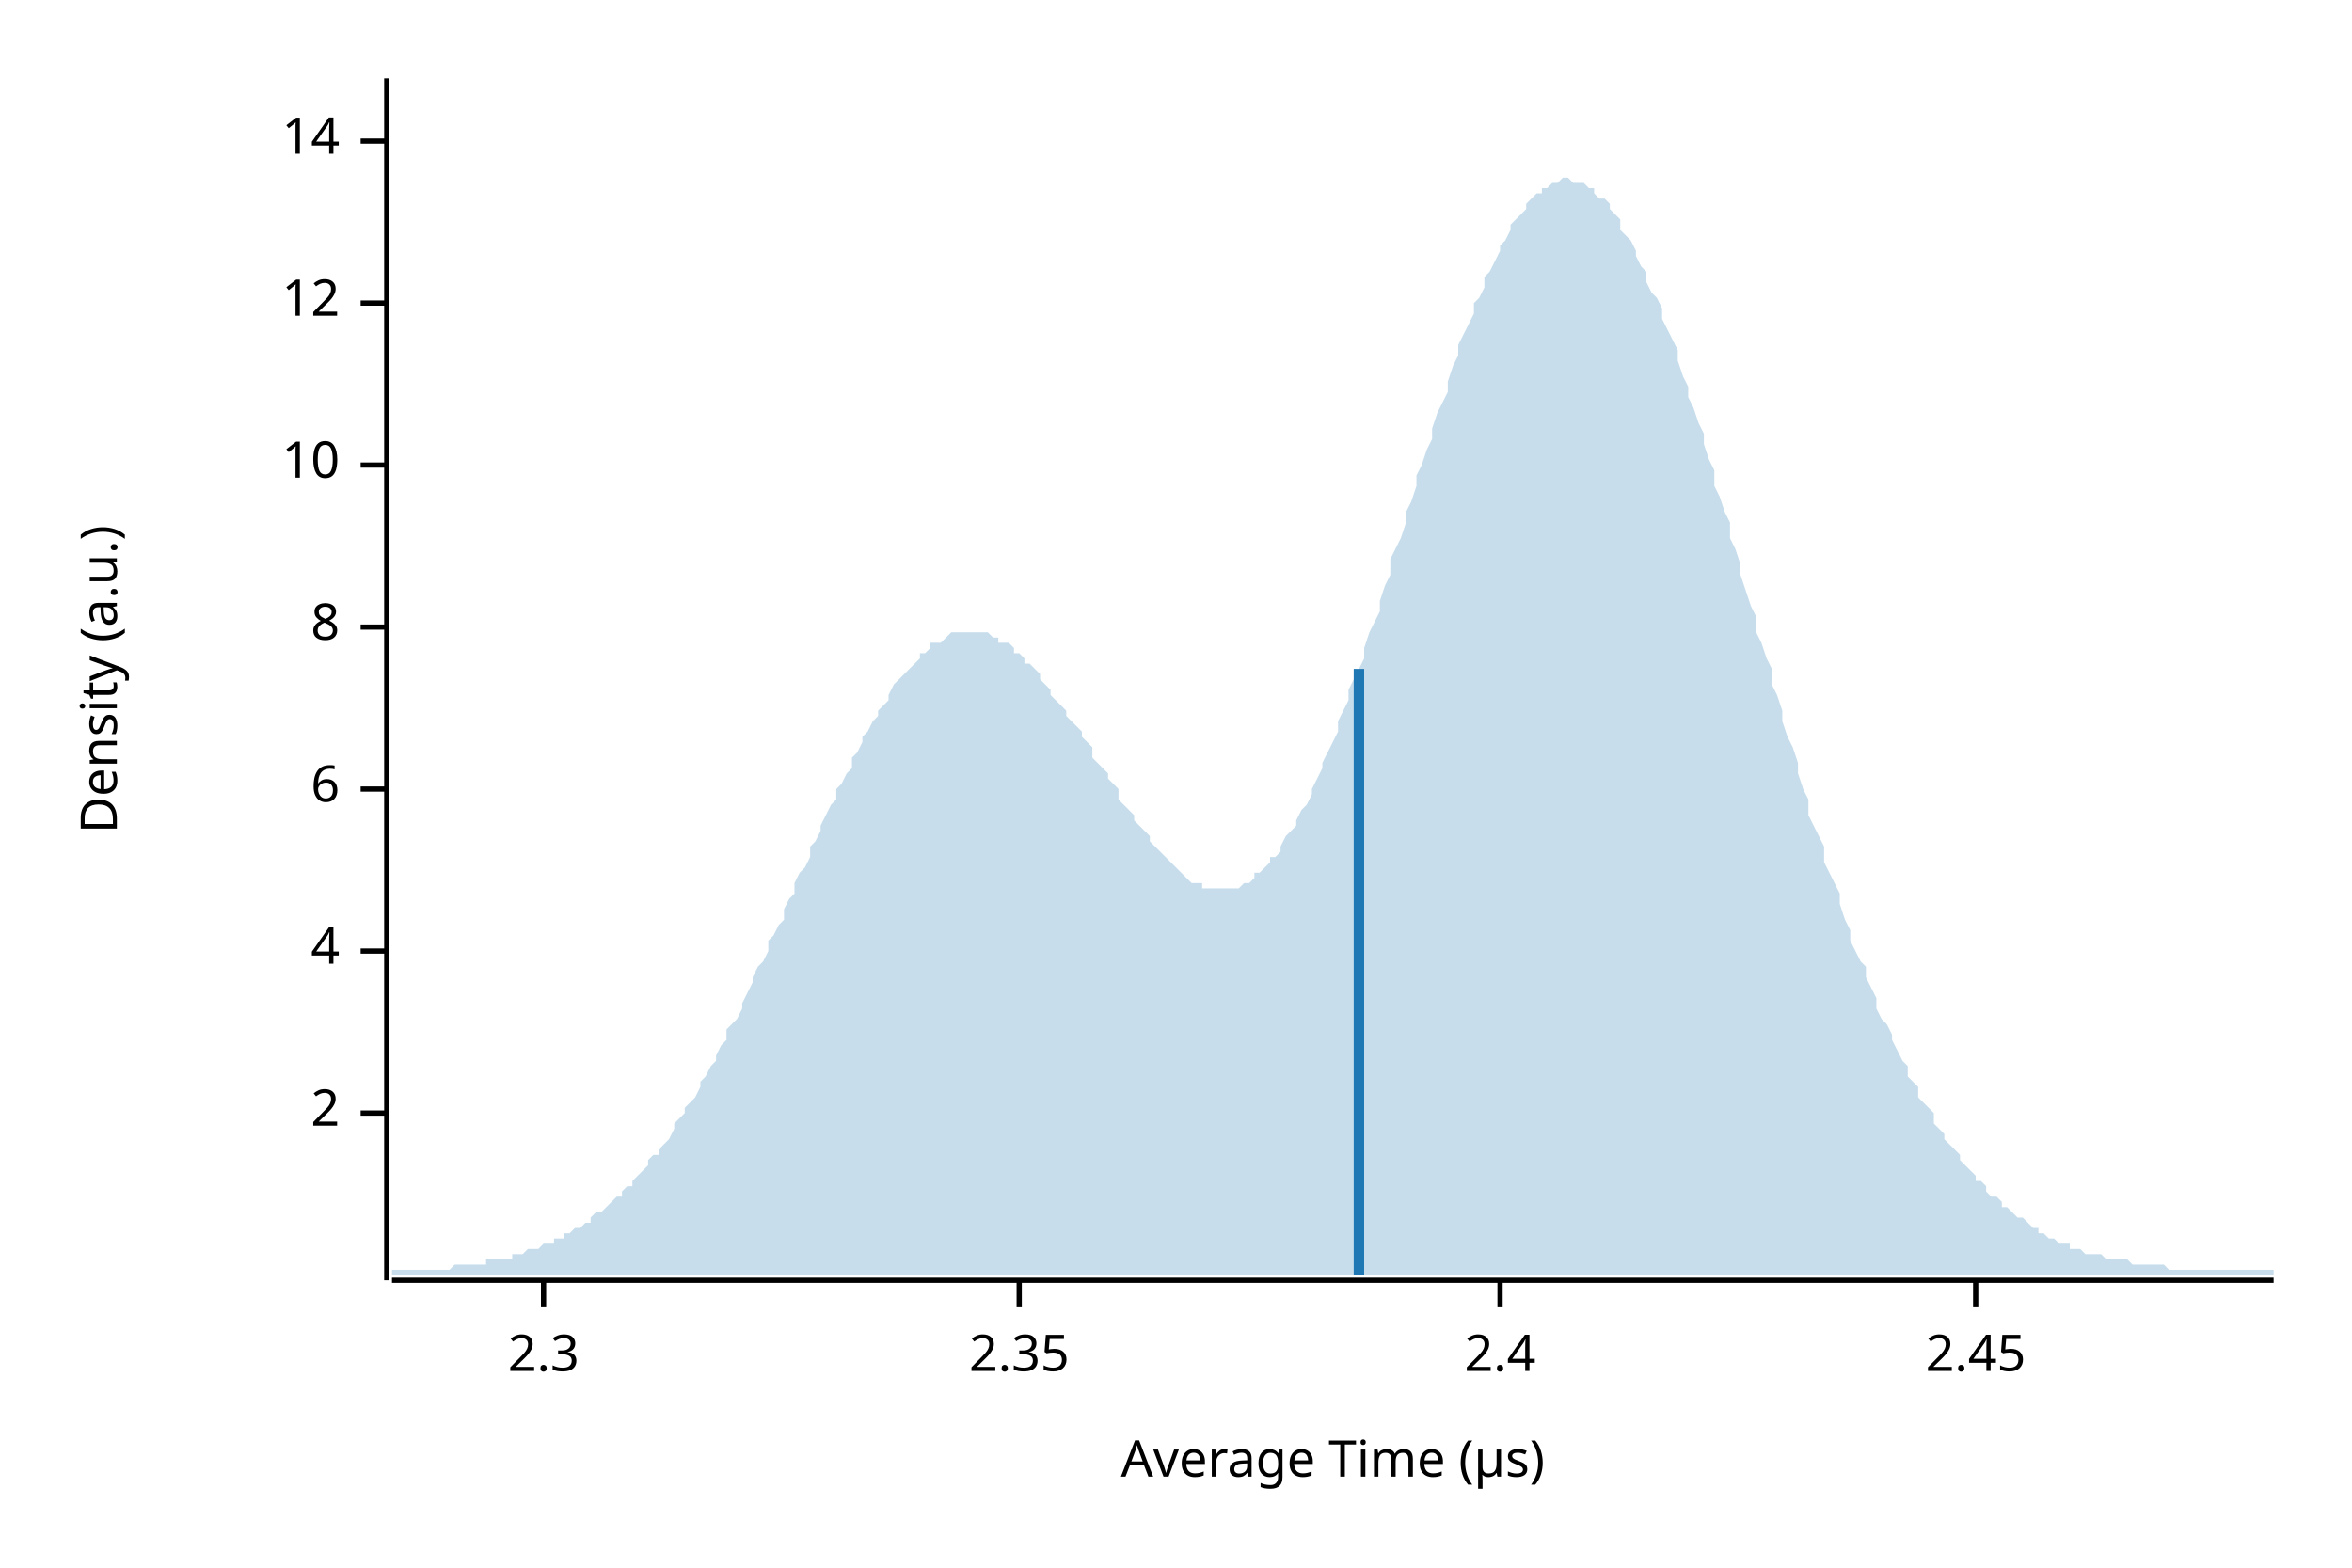
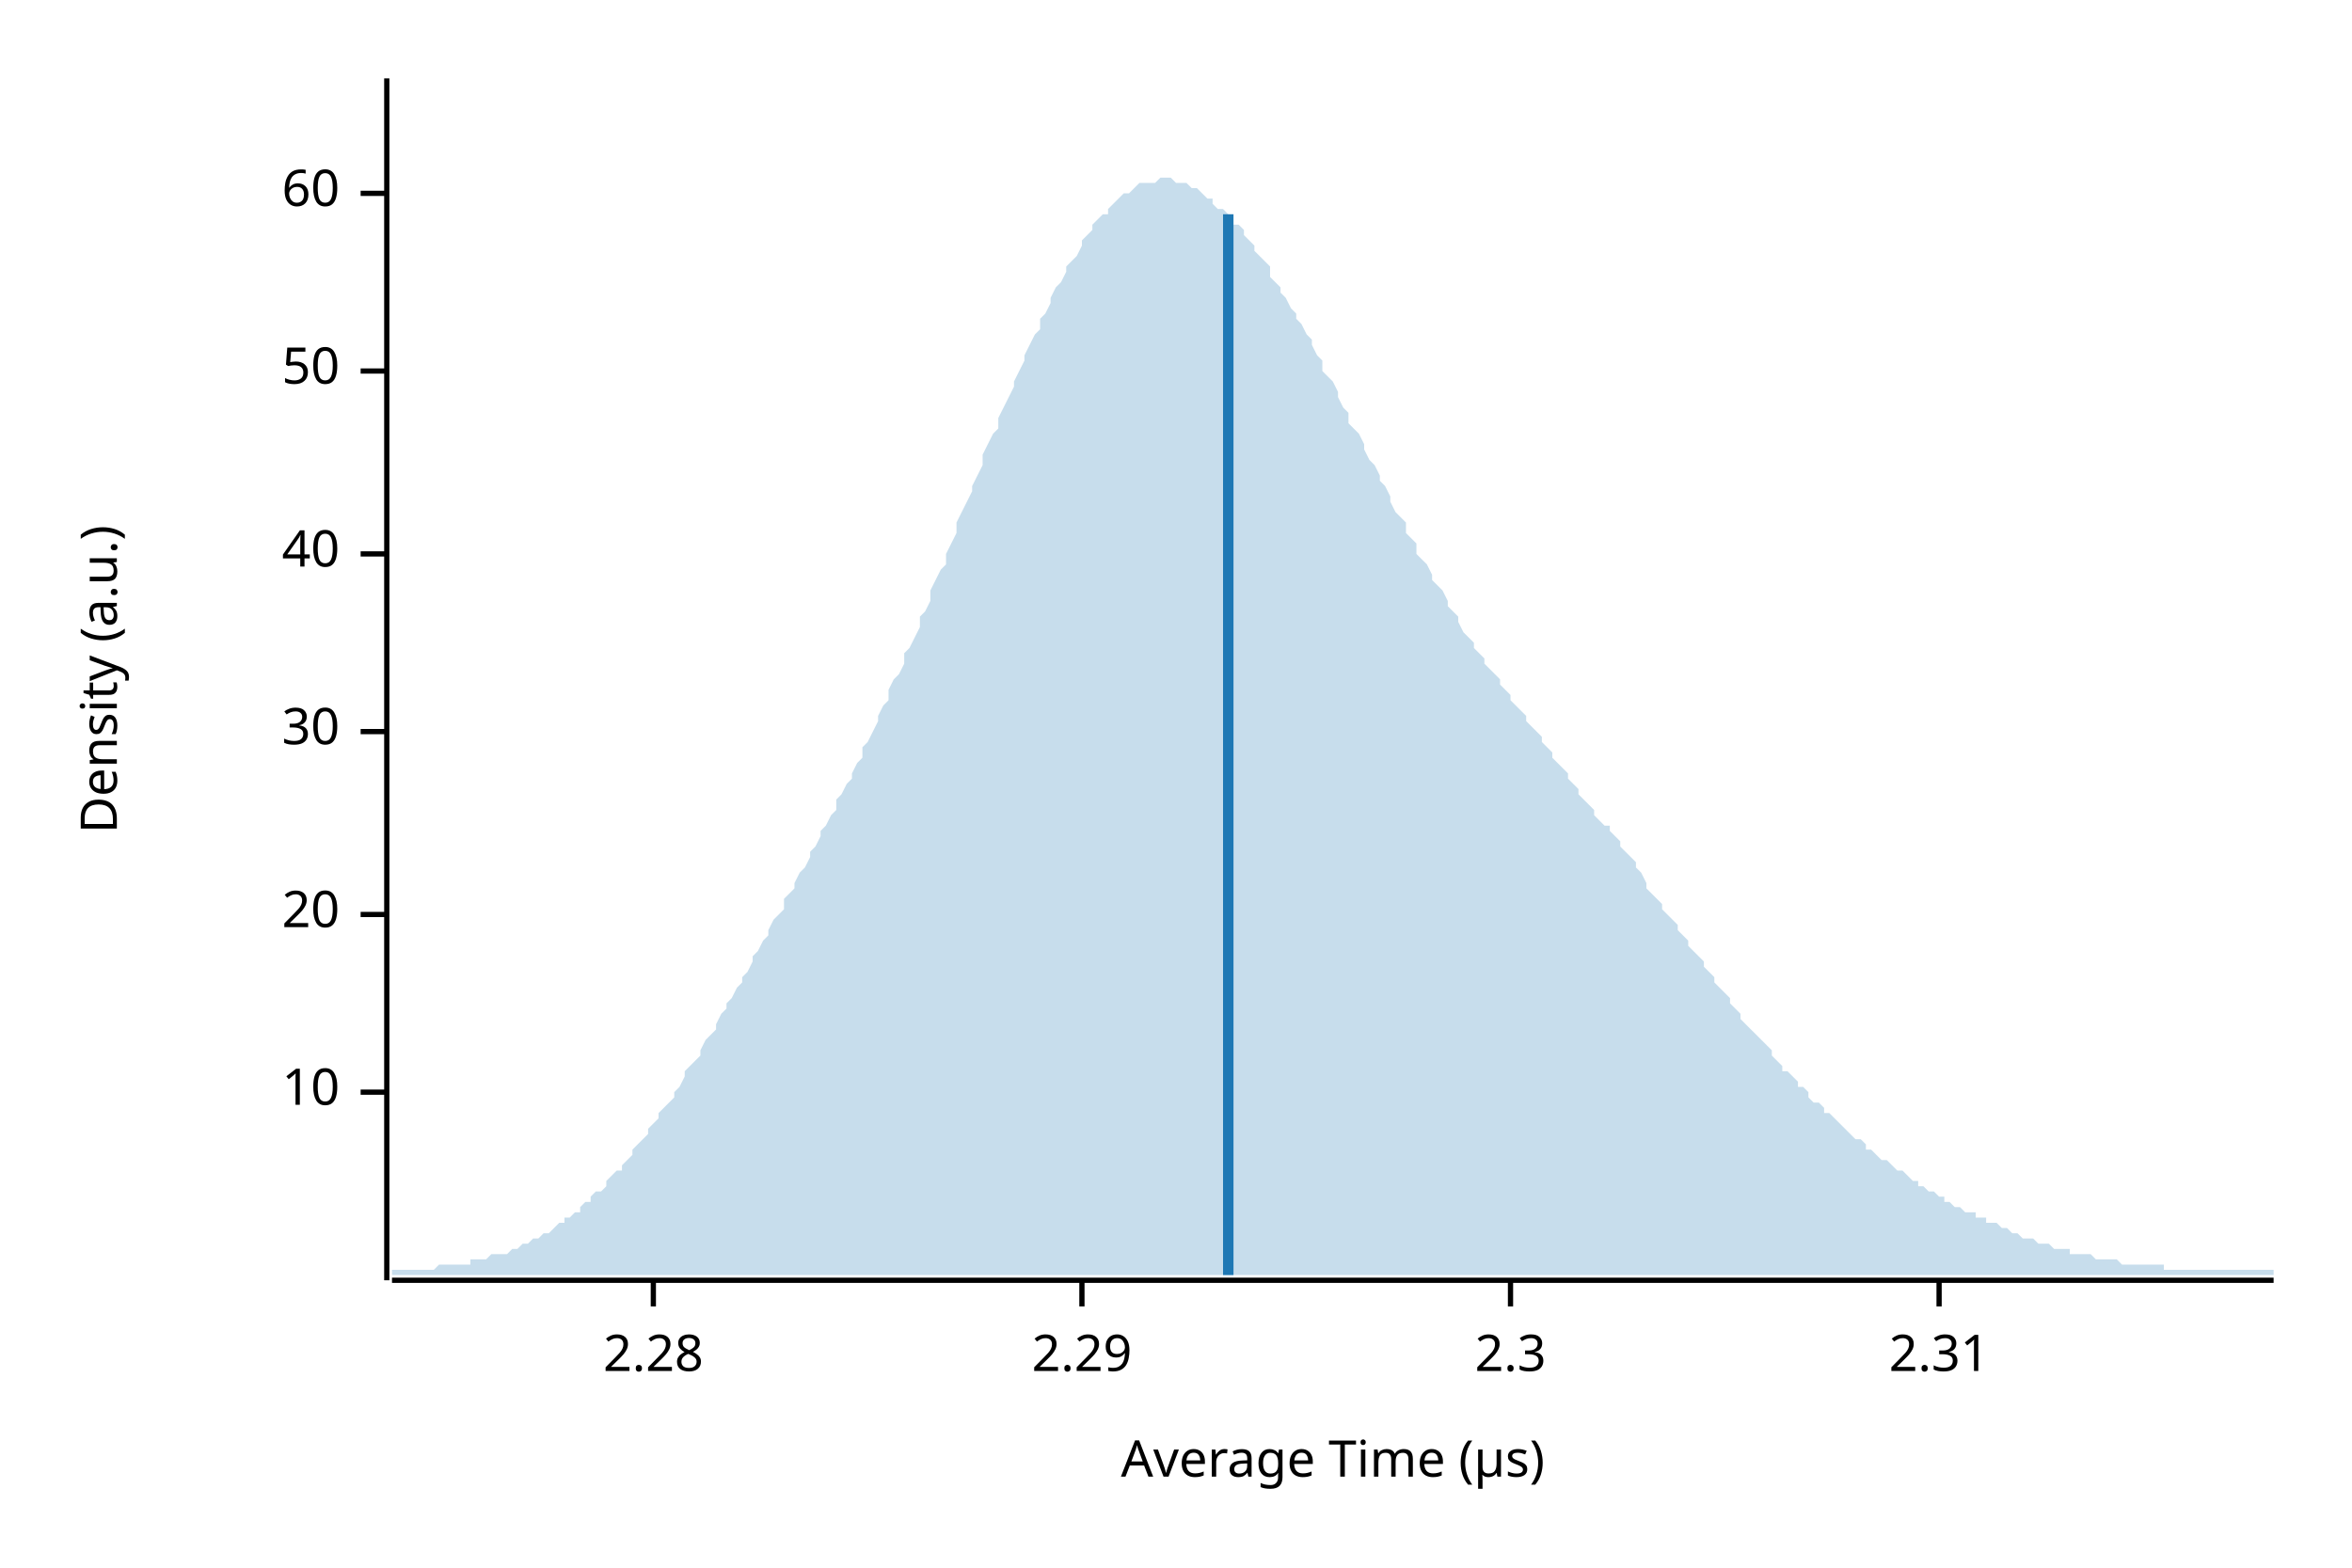
<svg xmlns="http://www.w3.org/2000/svg" width="450" height="300" viewBox="0 0 450 300">
  <text x="15" y="130" dy="0.76em" text-anchor="middle" font-family="sans-serif" font-size="9.677" opacity="1" fill="#000000" transform="rotate(270, 15, 130)">
Density (a.u.)
</text>
  <text x="255" y="285" dy="-0.5ex" text-anchor="middle" font-family="sans-serif" font-size="9.677" opacity="1" fill="#000000">
Average Time (µs)
</text>
  <polyline fill="none" opacity="1" stroke="#000000" stroke-width="1" points="74,15 74,245 " />
-   <text x="65" y="213" dy="0.5ex" text-anchor="end" font-family="sans-serif" font-size="9.677" opacity="1" fill="#000000">
- 2
- </text>
-   <polyline fill="none" opacity="1" stroke="#000000" stroke-width="1" points="69,213 74,213 " />
-   <text x="65" y="182" dy="0.5ex" text-anchor="end" font-family="sans-serif" font-size="9.677" opacity="1" fill="#000000">
- 4
- </text>
-   <polyline fill="none" opacity="1" stroke="#000000" stroke-width="1" points="69,182 74,182 " />
-   <text x="65" y="151" dy="0.5ex" text-anchor="end" font-family="sans-serif" font-size="9.677" opacity="1" fill="#000000">
- 6
- </text>
-   <polyline fill="none" opacity="1" stroke="#000000" stroke-width="1" points="69,151 74,151 " />
-   <text x="65" y="120" dy="0.5ex" text-anchor="end" font-family="sans-serif" font-size="9.677" opacity="1" fill="#000000">
- 8
- </text>
-   <polyline fill="none" opacity="1" stroke="#000000" stroke-width="1" points="69,120 74,120 " />
-   <text x="65" y="89" dy="0.5ex" text-anchor="end" font-family="sans-serif" font-size="9.677" opacity="1" fill="#000000">
+   <text x="65" y="209" dy="0.5ex" text-anchor="end" font-family="sans-serif" font-size="9.677" opacity="1" fill="#000000">
10
</text>
-   <polyline fill="none" opacity="1" stroke="#000000" stroke-width="1" points="69,89 74,89 " />
-   <text x="65" y="58" dy="0.5ex" text-anchor="end" font-family="sans-serif" font-size="9.677" opacity="1" fill="#000000">
- 12
+   <polyline fill="none" opacity="1" stroke="#000000" stroke-width="1" points="69,209 74,209 " />
+   <text x="65" y="175" dy="0.5ex" text-anchor="end" font-family="sans-serif" font-size="9.677" opacity="1" fill="#000000">
+ 20
</text>
-   <polyline fill="none" opacity="1" stroke="#000000" stroke-width="1" points="69,58 74,58 " />
-   <text x="65" y="27" dy="0.5ex" text-anchor="end" font-family="sans-serif" font-size="9.677" opacity="1" fill="#000000">
- 14
+   <polyline fill="none" opacity="1" stroke="#000000" stroke-width="1" points="69,175 74,175 " />
+   <text x="65" y="140" dy="0.5ex" text-anchor="end" font-family="sans-serif" font-size="9.677" opacity="1" fill="#000000">
+ 30
</text>
-   <polyline fill="none" opacity="1" stroke="#000000" stroke-width="1" points="69,27 74,27 " />
+   <polyline fill="none" opacity="1" stroke="#000000" stroke-width="1" points="69,140 74,140 " />
+   <text x="65" y="106" dy="0.5ex" text-anchor="end" font-family="sans-serif" font-size="9.677" opacity="1" fill="#000000">
+ 40
+ </text>
+   <polyline fill="none" opacity="1" stroke="#000000" stroke-width="1" points="69,106 74,106 " />
+   <text x="65" y="71" dy="0.5ex" text-anchor="end" font-family="sans-serif" font-size="9.677" opacity="1" fill="#000000">
+ 50
+ </text>
+   <polyline fill="none" opacity="1" stroke="#000000" stroke-width="1" points="69,71 74,71 " />
+   <text x="65" y="37" dy="0.5ex" text-anchor="end" font-family="sans-serif" font-size="9.677" opacity="1" fill="#000000">
+ 60
+ </text>
+   <polyline fill="none" opacity="1" stroke="#000000" stroke-width="1" points="69,37 74,37 " />
  <polyline fill="none" opacity="1" stroke="#000000" stroke-width="1" points="75,245 435,245 " />
-   <text x="104" y="255" dy="0.76em" text-anchor="middle" font-family="sans-serif" font-size="9.677" opacity="1" fill="#000000">
+   <text x="125" y="255" dy="0.76em" text-anchor="middle" font-family="sans-serif" font-size="9.677" opacity="1" fill="#000000">
+ 2.28
+ </text>
+   <polyline fill="none" opacity="1" stroke="#000000" stroke-width="1" points="125,245 125,250 " />
+   <text x="207" y="255" dy="0.76em" text-anchor="middle" font-family="sans-serif" font-size="9.677" opacity="1" fill="#000000">
+ 2.29
+ </text>
+   <polyline fill="none" opacity="1" stroke="#000000" stroke-width="1" points="207,245 207,250 " />
+   <text x="289" y="255" dy="0.76em" text-anchor="middle" font-family="sans-serif" font-size="9.677" opacity="1" fill="#000000">
2.3
</text>
-   <polyline fill="none" opacity="1" stroke="#000000" stroke-width="1" points="104,245 104,250 " />
-   <text x="195" y="255" dy="0.76em" text-anchor="middle" font-family="sans-serif" font-size="9.677" opacity="1" fill="#000000">
- 2.35
+   <polyline fill="none" opacity="1" stroke="#000000" stroke-width="1" points="289,245 289,250 " />
+   <text x="371" y="255" dy="0.76em" text-anchor="middle" font-family="sans-serif" font-size="9.677" opacity="1" fill="#000000">
+ 2.31
</text>
-   <polyline fill="none" opacity="1" stroke="#000000" stroke-width="1" points="195,245 195,250 " />
-   <text x="287" y="255" dy="0.76em" text-anchor="middle" font-family="sans-serif" font-size="9.677" opacity="1" fill="#000000">
- 2.4
- </text>
-   <polyline fill="none" opacity="1" stroke="#000000" stroke-width="1" points="287,245 287,250 " />
-   <text x="378" y="255" dy="0.76em" text-anchor="middle" font-family="sans-serif" font-size="9.677" opacity="1" fill="#000000">
- 2.45
- </text>
-   <polyline fill="none" opacity="1" stroke="#000000" stroke-width="1" points="378,245 378,250 " />
-   <polygon opacity="0.25" fill="#1F78B4" points="75,243 75,243 76,243 77,243 77,243 78,243 79,243 80,243 80,243 81,243 82,243 82,243 83,243 84,243 85,243 85,243 86,243 87,242 87,242 88,242 89,242 90,242 90,242 91,242 92,242 93,242 93,241 94,241 95,241 95,241 96,241 97,241 98,241 98,240 99,240 100,240 100,240 101,239 102,239 103,239 103,239 104,238 105,238 106,238 106,237 107,237 108,237 108,236 109,236 110,235 111,235 111,235 112,234 113,234 113,233 114,232 115,232 116,231 116,231 117,230 118,229 119,229 119,228 120,227 121,227 121,226 122,225 123,224 124,223 124,222 125,221 126,221 126,220 127,219 128,218 129,216 129,215 130,214 131,213 131,212 132,211 133,210 134,208 134,207 135,206 136,204 137,203 137,202 138,200 139,199 139,197 140,196 141,195 142,193 142,192 143,190 144,188 144,187 145,185 146,184 147,182 147,180 148,179 149,177 150,176 150,174 151,172 152,171 152,169 153,167 154,166 155,164 155,162 156,161 157,159 157,158 158,156 159,154 160,153 160,151 161,150 162,148 163,147 163,145 164,144 165,142 165,141 166,140 167,138 168,137 168,136 169,135 170,134 170,133 171,131 172,130 173,129 173,129 174,128 175,127 176,126 176,125 177,125 178,124 178,123 179,123 180,123 181,122 181,122 182,121 183,121 183,121 184,121 185,121 186,121 186,121 187,121 188,121 188,121 189,121 190,122 191,122 191,123 192,123 193,123 194,124 194,125 195,125 196,126 196,127 197,127 198,128 199,129 199,130 200,131 201,132 201,133 202,134 203,135 204,136 204,137 205,138 206,139 207,140 207,141 208,142 209,143 209,145 210,146 211,147 212,148 212,149 213,150 214,151 214,153 215,154 216,155 217,156 217,157 218,158 219,159 220,160 220,161 221,162 222,163 222,163 223,164 224,165 225,166 225,166 226,167 227,168 227,168 228,169 229,169 230,169 230,170 231,170 232,170 232,170 233,170 234,170 235,170 235,170 236,170 237,170 238,169 238,169 239,169 240,168 240,167 241,167 242,166 243,165 243,164 244,164 245,163 245,162 246,160 247,159 248,158 248,157 249,155 250,154 251,152 251,151 252,149 253,147 253,146 254,144 255,142 256,140 256,138 257,136 258,134 258,132 259,130 260,128 261,126 261,124 262,121 263,119 264,117 264,115 265,112 266,110 266,107 267,105 268,103 269,100 269,98 270,96 271,93 271,91 272,89 273,86 274,84 274,82 275,79 276,77 277,75 277,73 278,70 279,68 279,66 280,64 281,62 282,60 282,58 283,57 284,55 284,53 285,52 286,50 287,48 287,47 288,46 289,44 289,43 290,42 291,41 292,40 292,39 293,38 294,37 295,37 295,36 296,36 297,35 297,35 298,35 299,34 300,34 300,34 301,35 302,35 302,35 303,35 304,36 305,36 305,37 306,38 307,38 308,39 308,40 309,41 310,42 310,44 311,45 312,46 313,48 313,49 314,51 315,52 315,54 316,56 317,57 318,59 318,61 319,63 320,65 321,67 321,69 322,72 323,74 323,76 324,78 325,81 326,83 326,85 327,88 328,90 328,93 329,95 330,98 331,100 331,103 332,105 333,108 333,110 334,113 335,116 336,118 336,121 337,123 338,126 339,128 339,131 340,133 341,136 341,138 342,141 343,143 344,146 344,148 345,151 346,153 346,156 347,158 348,160 349,162 349,165 350,167 351,169 352,171 352,173 353,176 354,178 354,180 355,182 356,184 357,185 357,187 358,189 359,191 359,193 360,195 361,196 362,198 362,199 363,201 364,203 365,204 365,206 366,207 367,208 367,210 368,211 369,212 370,213 370,215 371,216 372,217 372,218 373,219 374,220 375,221 375,222 376,223 377,224 378,225 378,226 379,226 380,227 380,228 381,229 382,229 383,230 383,231 384,231 385,232 385,232 386,233 387,233 388,234 388,234 389,235 390,235 390,236 391,236 392,237 393,237 393,237 394,238 395,238 396,238 396,239 397,239 398,239 398,239 399,240 400,240 401,240 401,240 402,240 403,241 403,241 404,241 405,241 406,241 406,241 407,241 408,242 409,242 409,242 410,242 411,242 411,242 412,242 413,242 414,242 414,242 415,243 416,243 416,243 417,243 418,243 419,243 419,243 420,243 421,243 422,243 422,243 423,243 424,243 424,243 425,243 426,243 427,243 427,243 428,243 429,243 429,243 430,243 431,243 432,243 432,243 433,243 434,243 435,243 435,244 75,244 " />
-   <polyline fill="none" opacity="1" stroke="#1F78B4" stroke-width="2" points="260,244 260,128 " />
+   <polyline fill="none" opacity="1" stroke="#000000" stroke-width="1" points="371,245 371,250 " />
+   <polygon opacity="0.25" fill="#1F78B4" points="75,243 75,243 76,243 77,243 77,243 78,243 79,243 80,243 80,243 81,243 82,243 82,243 83,243 84,242 85,242 85,242 86,242 87,242 87,242 88,242 89,242 90,242 90,241 91,241 92,241 93,241 93,241 94,240 95,240 95,240 96,240 97,240 98,239 98,239 99,239 100,238 100,238 101,238 102,237 103,237 103,237 104,236 105,236 106,235 106,235 107,234 108,234 108,233 109,233 110,232 111,232 111,231 112,230 113,230 113,229 114,228 115,228 116,227 116,226 117,225 118,224 119,224 119,223 120,222 121,221 121,220 122,219 123,218 124,217 124,216 125,215 126,214 126,213 127,212 128,211 129,210 129,209 130,208 131,206 131,205 132,204 133,203 134,202 134,201 135,199 136,198 137,197 137,196 138,194 139,193 139,192 140,191 141,189 142,188 142,187 143,186 144,184 144,183 145,182 146,180 147,179 147,178 148,176 149,175 150,174 150,172 151,171 152,170 152,169 153,167 154,166 155,164 155,163 156,162 157,160 157,159 158,158 159,156 160,155 160,153 161,152 162,150 163,149 163,148 164,146 165,145 165,143 166,142 167,140 168,138 168,137 169,135 170,134 170,132 171,130 172,129 173,127 173,125 174,124 175,122 176,120 176,118 177,117 178,115 178,113 179,111 180,109 181,108 181,106 182,104 183,102 183,100 184,98 185,96 186,94 186,93 187,91 188,89 188,87 189,85 190,83 191,82 191,80 192,78 193,76 194,74 194,73 195,71 196,69 196,68 197,66 198,64 199,63 199,61 200,60 201,58 201,57 202,55 203,54 204,52 204,51 205,50 206,49 207,47 207,46 208,45 209,44 209,43 210,42 211,41 212,41 212,40 213,39 214,38 214,38 215,37 216,37 217,36 217,36 218,35 219,35 220,35 220,35 221,35 222,34 222,34 223,34 224,34 225,35 225,35 226,35 227,35 227,35 228,36 229,36 230,37 230,37 231,38 232,38 232,39 233,40 234,40 235,41 235,42 236,43 237,43 238,44 238,45 239,46 240,47 240,48 241,49 242,50 243,51 243,53 244,54 245,55 245,56 246,57 247,59 248,60 248,61 249,62 250,64 251,65 251,66 252,68 253,69 253,71 254,72 255,73 256,75 256,76 257,78 258,79 258,81 259,82 260,83 261,85 261,86 262,88 263,89 264,91 264,92 265,93 266,95 266,96 267,98 268,99 269,100 269,102 270,103 271,104 271,106 272,107 273,108 274,110 274,111 275,112 276,113 277,115 277,116 278,117 279,118 279,119 280,121 281,122 282,123 282,124 283,125 284,126 284,127 285,128 286,129 287,130 287,131 288,132 289,133 289,134 290,135 291,136 292,137 292,138 293,139 294,140 295,141 295,142 296,143 297,144 297,145 298,146 299,147 300,148 300,149 301,150 302,151 302,152 303,153 304,154 305,155 305,156 306,157 307,158 308,158 308,159 309,160 310,161 310,162 311,163 312,164 313,165 313,166 314,167 315,169 315,170 316,171 317,172 318,173 318,174 319,175 320,176 321,177 321,178 322,179 323,180 323,181 324,182 325,183 326,184 326,185 327,186 328,187 328,188 329,189 330,190 331,191 331,192 332,193 333,194 333,195 334,196 335,197 336,198 336,198 337,199 338,200 339,201 339,202 340,203 341,204 341,205 342,205 343,206 344,207 344,208 345,208 346,209 346,210 347,211 348,211 349,212 349,213 350,213 351,214 352,215 352,215 353,216 354,217 354,217 355,218 356,218 357,219 357,220 358,220 359,221 359,221 360,222 361,222 362,223 362,223 363,224 364,224 365,225 365,225 366,226 367,226 367,227 368,227 369,228 370,228 370,228 371,229 372,229 372,230 373,230 374,231 375,231 375,231 376,232 377,232 378,232 378,233 379,233 380,233 380,234 381,234 382,234 383,235 383,235 384,235 385,236 385,236 386,236 387,237 388,237 388,237 389,237 390,238 390,238 391,238 392,238 393,239 393,239 394,239 395,239 396,239 396,240 397,240 398,240 398,240 399,240 400,240 401,241 401,241 402,241 403,241 403,241 404,241 405,241 406,242 406,242 407,242 408,242 409,242 409,242 410,242 411,242 411,242 412,242 413,242 414,242 414,243 415,243 416,243 416,243 417,243 418,243 419,243 419,243 420,243 421,243 422,243 422,243 423,243 424,243 424,243 425,243 426,243 427,243 427,243 428,243 429,243 429,243 430,243 431,243 432,243 432,243 433,243 434,243 435,243 435,244 75,244 " />
+   <polyline fill="none" opacity="1" stroke="#1F78B4" stroke-width="2" points="235,244 235,41 " />
</svg>
